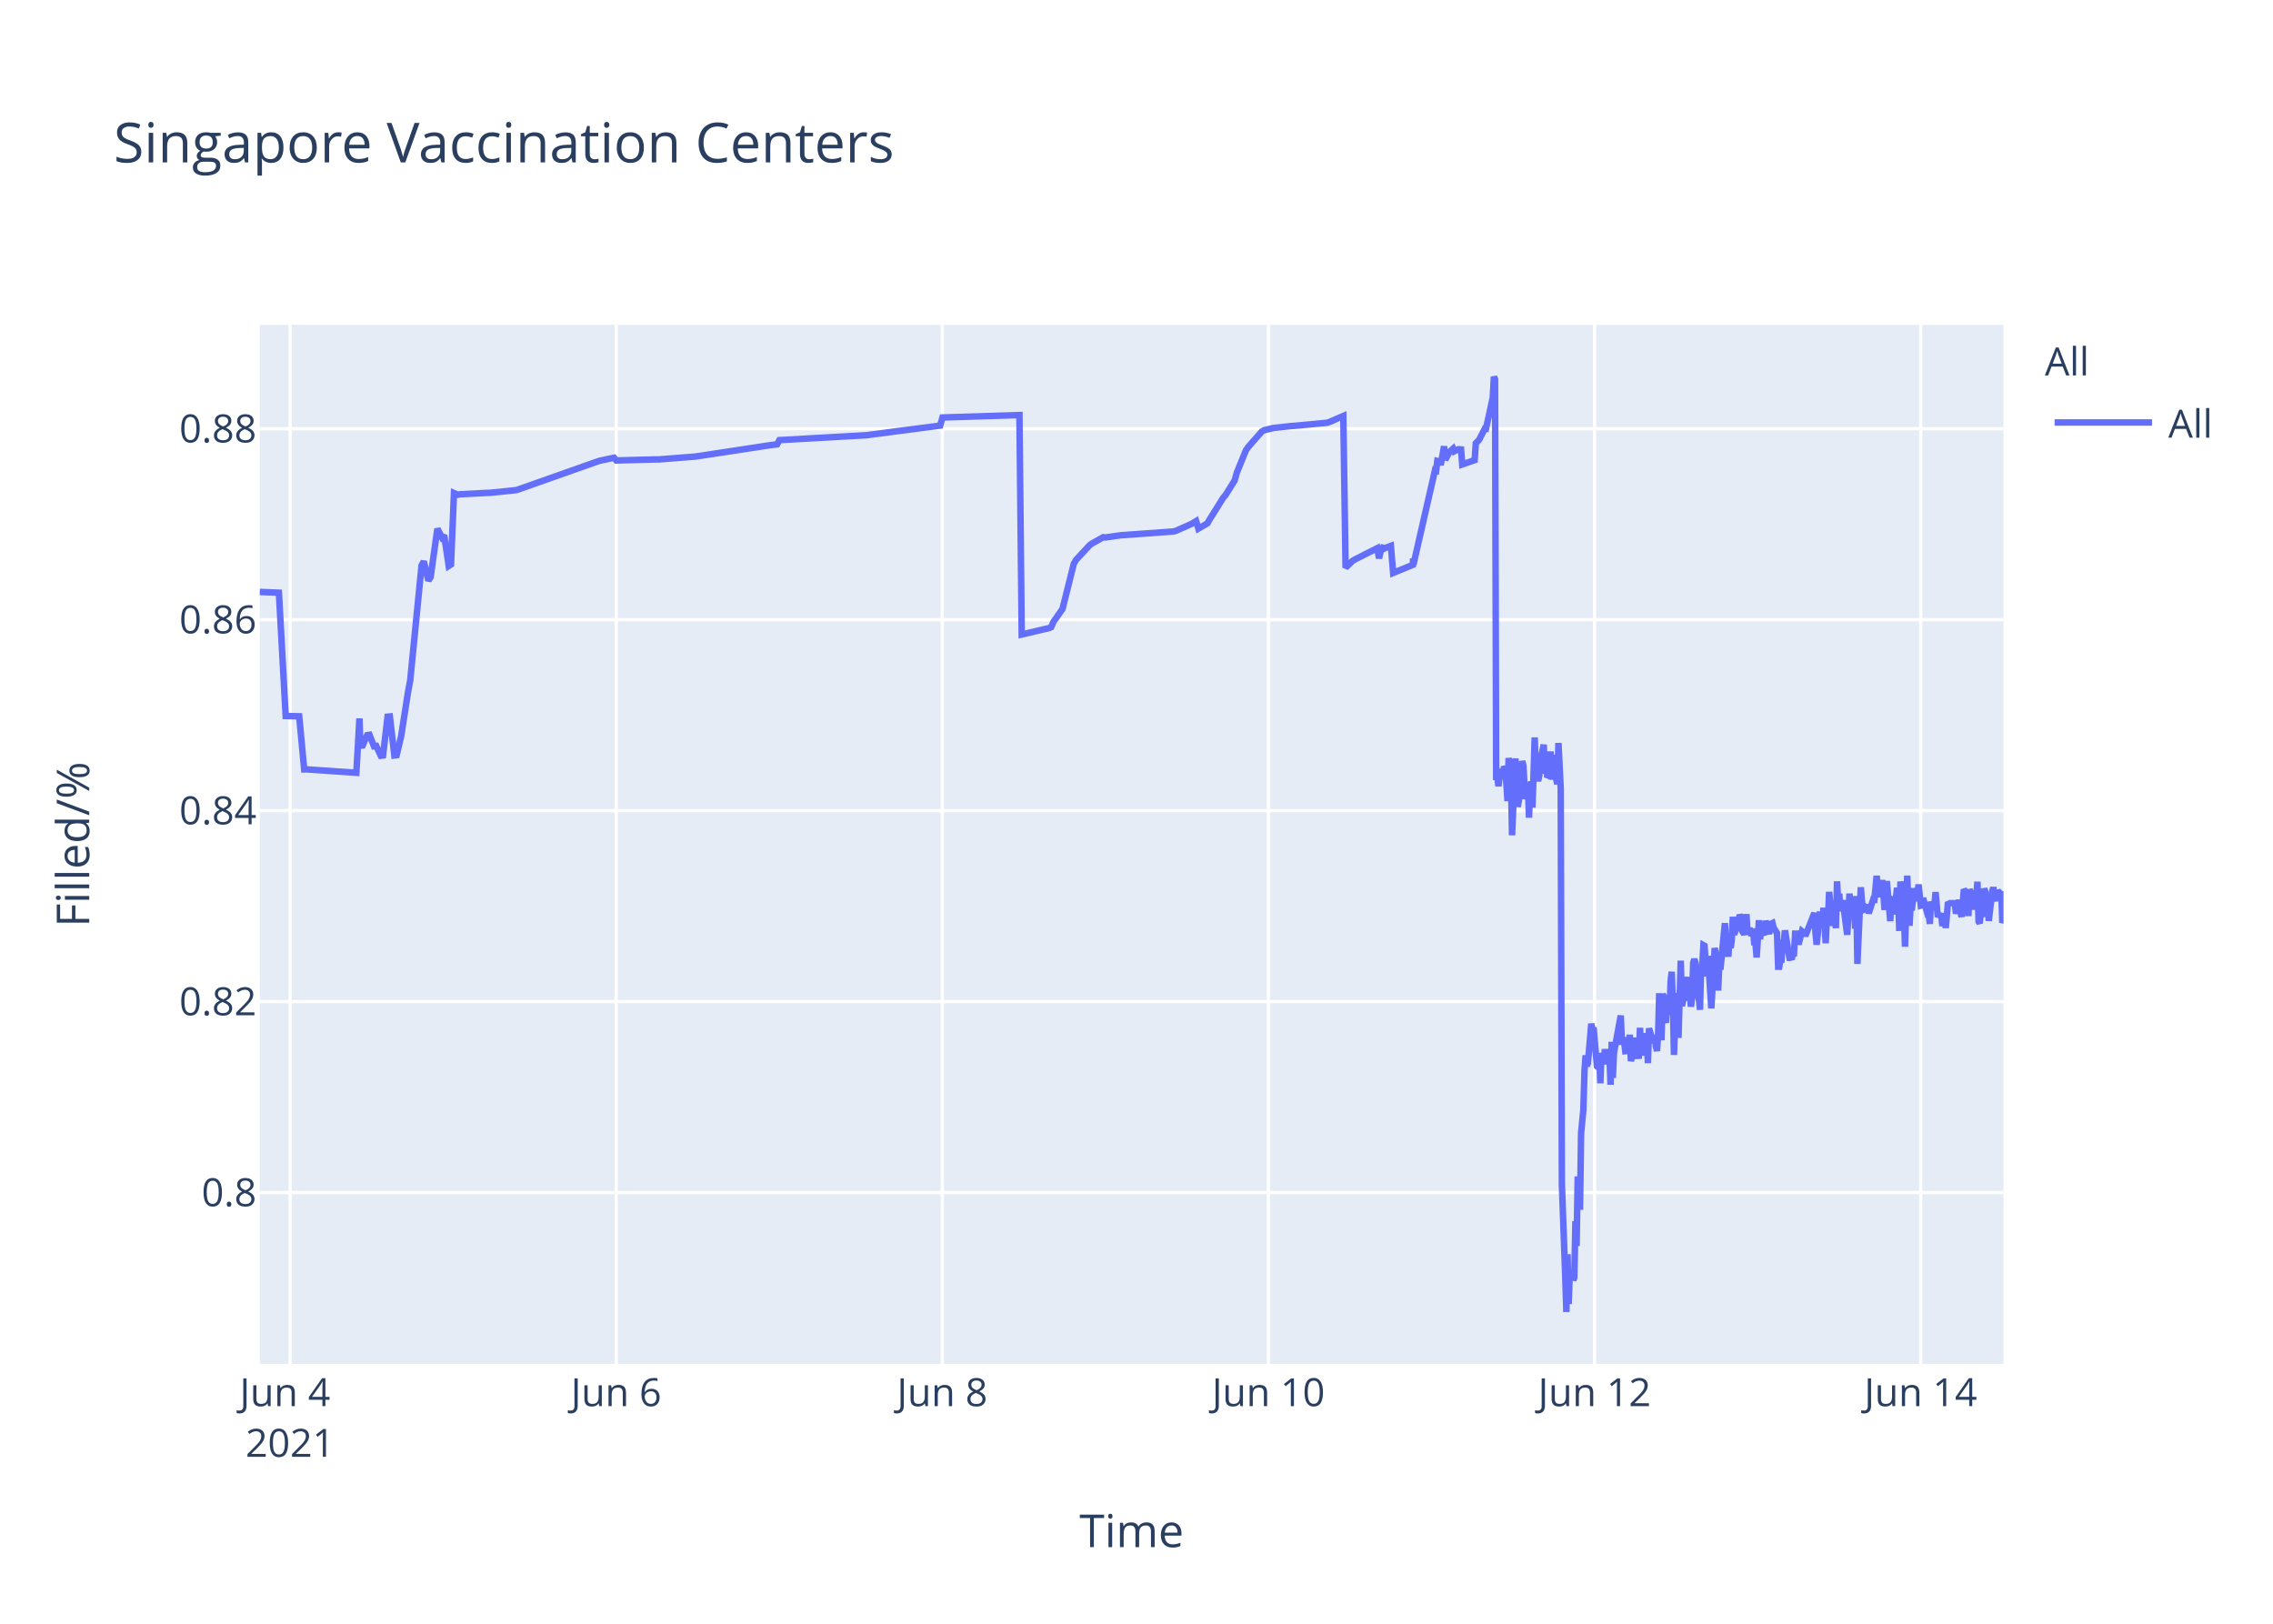
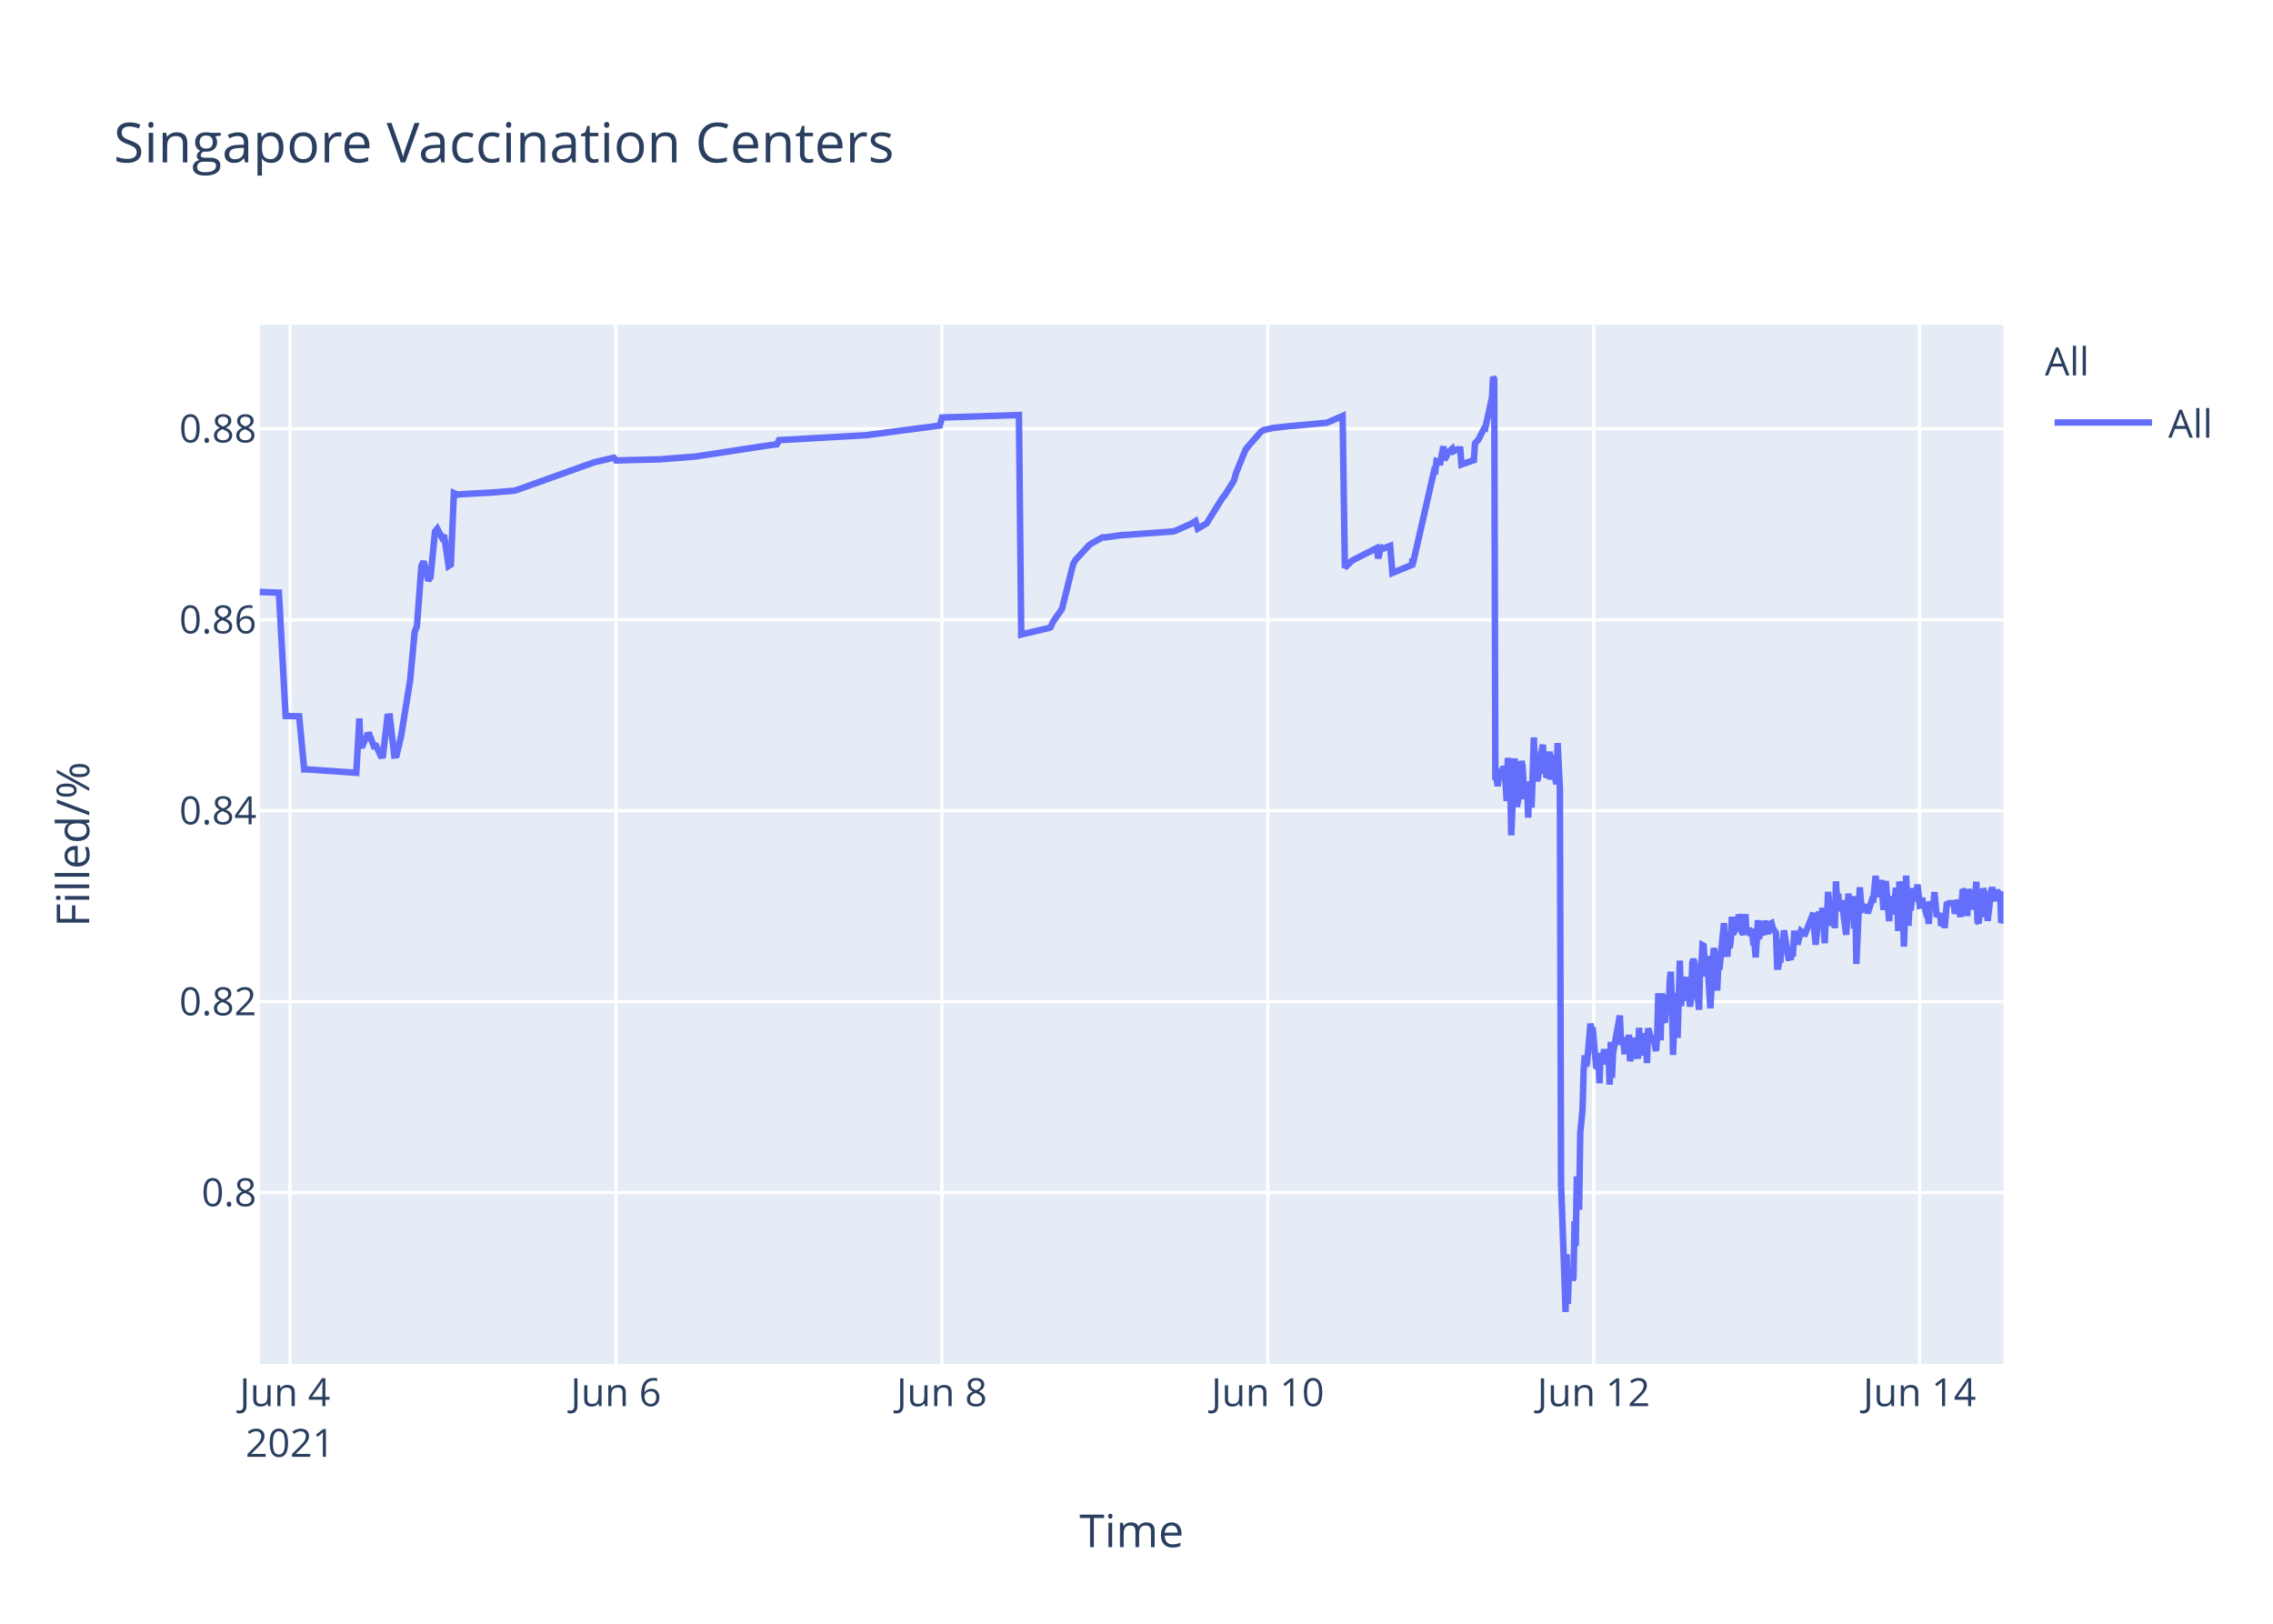
<svg xmlns="http://www.w3.org/2000/svg" class="main-svg" width="700" height="500" style="" viewBox="0 0 700 500">
  <rect x="0" y="0" width="700" height="500" style="fill: rgb(255, 255, 255); fill-opacity: 1;" />
-   <defs id="defs-159f07">
+   <defs id="defs-e1fdca">
    <g class="clips">
-       <clipPath id="clip159f07xyplot" class="plotclip">
+       <clipPath id="clipe1fdcaxyplot" class="plotclip">
        <rect width="537" height="320" />
      </clipPath>
-       <clipPath class="axesclip" id="clip159f07x">
+       <clipPath class="axesclip" id="clipe1fdcax">
        <rect x="80" y="0" width="537" height="500" />
      </clipPath>
-       <clipPath class="axesclip" id="clip159f07y">
+       <clipPath class="axesclip" id="clipe1fdcay">
        <rect x="0" y="100" width="700" height="320" />
      </clipPath>
-       <clipPath class="axesclip" id="clip159f07xy">
+       <clipPath class="axesclip" id="clipe1fdcaxy">
        <rect x="80" y="100" width="537" height="320" />
      </clipPath>
    </g>
    <g class="gradients" />
  </defs>
  <g class="bglayer">
    <rect class="bg" x="80" y="100" width="537" height="320" style="fill: rgb(229, 236, 246); fill-opacity: 1; stroke-width: 0;" />
  </g>
  <g class="layer-below">
    <g class="imagelayer" />
    <g class="shapelayer" />
  </g>
  <g class="cartesianlayer">
    <g class="subplot xy">
      <g class="layer-subplot">
        <g class="shapelayer" />
        <g class="imagelayer" />
      </g>
      <g class="gridlayer">
        <g class="x">
-           <path class="xgrid crisp" transform="translate(89.33,0)" d="M0,100v320" style="stroke: rgb(255, 255, 255); stroke-opacity: 1; stroke-width: 1px;" />
-           <path class="xgrid crisp" transform="translate(189.76,0)" d="M0,100v320" style="stroke: rgb(255, 255, 255); stroke-opacity: 1; stroke-width: 1px;" />
-           <path class="xgrid crisp" transform="translate(290.19,0)" d="M0,100v320" style="stroke: rgb(255, 255, 255); stroke-opacity: 1; stroke-width: 1px;" />
-           <path class="xgrid crisp" transform="translate(390.63,0)" d="M0,100v320" style="stroke: rgb(255, 255, 255); stroke-opacity: 1; stroke-width: 1px;" />
-           <path class="xgrid crisp" transform="translate(491.06,0)" d="M0,100v320" style="stroke: rgb(255, 255, 255); stroke-opacity: 1; stroke-width: 1px;" />
-           <path class="xgrid crisp" transform="translate(591.5,0)" d="M0,100v320" style="stroke: rgb(255, 255, 255); stroke-opacity: 1; stroke-width: 1px;" />
+           <path class="xgrid crisp" transform="translate(89.32,0)" d="M0,100v320" style="stroke: rgb(255, 255, 255); stroke-opacity: 1; stroke-width: 1px;" />
+           <path class="xgrid crisp" transform="translate(189.69,0)" d="M0,100v320" style="stroke: rgb(255, 255, 255); stroke-opacity: 1; stroke-width: 1px;" />
+           <path class="xgrid crisp" transform="translate(290.06,0)" d="M0,100v320" style="stroke: rgb(255, 255, 255); stroke-opacity: 1; stroke-width: 1px;" />
+           <path class="xgrid crisp" transform="translate(390.43,0)" d="M0,100v320" style="stroke: rgb(255, 255, 255); stroke-opacity: 1; stroke-width: 1px;" />
+           <path class="xgrid crisp" transform="translate(490.8,0)" d="M0,100v320" style="stroke: rgb(255, 255, 255); stroke-opacity: 1; stroke-width: 1px;" />
+           <path class="xgrid crisp" transform="translate(591.17,0)" d="M0,100v320" style="stroke: rgb(255, 255, 255); stroke-opacity: 1; stroke-width: 1px;" />
        </g>
        <g class="y">
          <path class="ygrid crisp" transform="translate(0,367.23)" d="M80,0h537" style="stroke: rgb(255, 255, 255); stroke-opacity: 1; stroke-width: 1px;" />
          <path class="ygrid crisp" transform="translate(0,308.43)" d="M80,0h537" style="stroke: rgb(255, 255, 255); stroke-opacity: 1; stroke-width: 1px;" />
          <path class="ygrid crisp" transform="translate(0,249.63)" d="M80,0h537" style="stroke: rgb(255, 255, 255); stroke-opacity: 1; stroke-width: 1px;" />
          <path class="ygrid crisp" transform="translate(0,190.83)" d="M80,0h537" style="stroke: rgb(255, 255, 255); stroke-opacity: 1; stroke-width: 1px;" />
          <path class="ygrid crisp" transform="translate(0,132.03)" d="M80,0h537" style="stroke: rgb(255, 255, 255); stroke-opacity: 1; stroke-width: 1px;" />
        </g>
      </g>
      <g class="zerolinelayer" />
      <path class="xlines-below" />
      <path class="ylines-below" />
      <g class="overlines-below" />
      <g class="xaxislayer-below" />
      <g class="yaxislayer-below" />
      <g class="overaxes-below" />
-       <g class="plot" transform="translate(80,100)" clip-path="url('#clip159f07xyplot')">
+       <g class="plot" transform="translate(80,100)" clip-path="url('#clipe1fdcaxyplot')">
        <g class="scatterlayer mlayer">
-           <g class="trace scatter trace3a5de6" style="stroke-miterlimit: 2; opacity: 1;">
+           <g class="trace scatter trace370b99" style="stroke-miterlimit: 2; opacity: 1;">
            <g class="fills" />
            <g class="errorbars" />
            <g class="lines">
-               <path class="js-line" d="M0,82.28L5.89,82.51L7.98,120.48L12.14,120.57L13.68,136.92L14.34,136.9L29.74,137.96L30.7,121.23L30.99,129.62L31.69,129.56L33.08,126.37L33.78,126.27L35.17,129.79L35.87,129.7L37.27,132.71L37.96,132.63L39.36,120.69L40.06,120.62L41.45,132.64L42.15,132.55L43.54,126.68L45.64,113.21L46.33,109.51L49.82,74.17L50.52,72.87L51.91,78.78L52.61,77.73L54.7,62.82L56.1,65.47L56.79,64.83L58.19,74.27L58.89,73.83L59.81,51.83L60.98,52.34L61.68,52.21L70.05,51.77L70.74,51.77L79.11,50.91L79.81,50.65L104.22,42.03L104.92,41.83L109.11,40.95L109.8,41.79L122.36,41.46L123.05,41.46L134.21,40.58L134.91,40.48L157.23,37.08L157.93,36.99L159.32,36.83L160.02,35.53L187.22,34L187.92,33.87L209.54,31.05L210.24,28.56L233.95,27.81L234.65,95.38L242.35,93.57L243.02,93.44L243.72,93.12L244.41,91.51L246.51,88.51L247.21,87.52L250.69,73.59L251.39,72.39L255.57,67.88L256.27,67.37L259.76,65.43L260.46,65.5L265.34,64.8L266.04,64.77L281.38,63.66L282.08,63.48L286.96,61.32L287.66,60.89L288.36,60.46L289.05,62.78L291.84,61.15L292.54,59.94L296.72,53.24L297.42,52.44L300.21,47.98L300.91,45.51L303.7,38.66L304.4,37.65L308.58,32.89L309.3,32.47L311.37,31.98L312.07,31.8L317.65,31.18L318.35,31.16L328.81,30.17L329.5,29.9L333.69,28.09L334.39,74.81L336.48,72.76L337.18,72.32L344.15,68.8L344.69,71.93L345.52,68.25L345.55,69.25L346.21,67.95L346.25,68.94L346.94,68.62L347.64,68.35L348.34,68.09L349.04,76.43L355.14,73.91L355.17,72.31L355.2,72.03L355.31,73.74L361.94,44.74L362.29,44.87L362.64,41.95L363.33,42.12L363.68,43.2L364.73,37.43L365.08,41.6L366.12,39.66L366.47,39.05L367.52,38.13L367.87,38.96L368.91,38.42L369.26,38.33L369.96,38.4L370.31,43.02L374.14,41.69L374.49,36.5L375.19,35.76L375.54,35.39L377.28,31.97L377.63,32.01L379.72,22.43L380.07,16L380.42,16.8L380.77,140.18L381.12,139.22L381.47,142.07L382.16,136.79L382.51,138.99L382.86,137.43L383.21,136.15L383.56,136.63L383.91,141.25L384.26,146.68L384.61,133.42L385.3,138.09L385.65,157.2L386.7,133.53L387.05,145.44L387.39,148.42L387.74,146.68L388.09,144.02L388.79,134.36L389.14,135.71L389.49,141.84L389.83,146.05L390.19,142.1L390.53,141.74L390.88,151.77L391.23,141.68L391.58,140.84L391.93,148.68L392.28,138.39L392.63,127.07L392.98,137.58L393.32,139.13L393.67,140.49L394.02,138.92L394.37,134.18L395.42,129.31L395.76,138.25L396.11,134.05L396.46,138.68L396.81,138.81L397.51,131.42L397.86,140.05L398.55,132.48L398.9,138.41L399.6,141.46L399.95,128.79L400.65,142.96L401,264.58L402.04,293.12L402.39,304L402.74,286.22L403.09,301.52L403.44,291.75L403.79,292.1L404.13,291.07L404.49,294.16L404.83,293.46L405.18,276.02L405.53,283.67L405.88,262.28L406.58,272.54L406.92,248.89L407.62,241.71L407.97,229.6L408.32,224.98L408.67,228.24L409.02,227.36L410.06,215.22L410.41,217.06L410.76,216.4L411.81,228.38L412.16,228.68L412.5,224.72L412.85,233.57L413.2,224.28L413.55,225.36L413.9,227.75L414.25,223.07L414.6,225.77L414.95,226.33L415.3,223.26L415.64,224.52L415.99,234.01L416.34,220.81L416.69,231.91L417.04,224.2L419.13,212.72L419.48,220.76L420.18,220.72L420.53,223.7L420.87,223.67L421.22,219.37L421.57,223.08L421.92,218.62L422.27,226.76L422.62,225.2L422.97,224.19L423.32,219.51L423.66,225.16L424.71,225.11L425.06,216.49L425.41,225.05L425.76,220.43L426.1,220.57L426.45,218.19L426.8,220.92L427.15,219.84L427.5,227.36L427.85,216.65L428.89,220.31L429.24,220.98L429.59,218.78L429.94,222.11L430.29,223.64L430.64,218.66L430.98,205.85L431.34,215.25L431.68,220.32L432.03,206.18L432.38,206.81L432.73,214.16L433.08,214.11L433.43,206.99L434.13,212.47L434.48,202.23L434.83,199.24L435.18,208.71L435.52,224.84L435.87,215.2L436.22,214.49L436.57,205.74L436.91,219.6L437.61,195.82L437.96,209.77L438.31,208.24L438.66,203.32L439.01,202.05L439.35,205.17L439.71,200.81L440.05,208.16L440.4,206.35L440.75,209.96L441.1,207.44L441.45,196.45L441.8,195.36L442.15,196.45L442.49,201.41L443.54,210.92L443.89,197.09L444.24,197.31L444.59,191.05L444.93,191.24L445.28,196.07L445.63,200.65L445.98,194.37L447.03,210.5L447.38,204.27L448.07,191.94L448.42,193.62L448.77,197L449.12,205.03L449.47,197.14L449.82,198.57L451.21,184.28L451.56,189.51L452.26,194.59L452.61,189.23L452.96,191.91L453.3,189.81L453.65,182.31L454,187.7L454.35,187L454.7,183.28L455.05,186.18L455.4,185.69L455.75,181.61L456.1,182.61L456.45,186.54L457.14,187.68L457.49,186.58L457.84,181.49L458.19,187.81L458.89,185.81L459.24,187.22L459.94,187L460.28,190.98L460.63,190.65L460.98,194.82L461.33,189.57L461.68,183.36L462.02,189.2L462.37,186.45L463.42,187.85L463.77,183.53L464.82,187.65L465.16,184.59L465.86,184.25L466.21,185.71L467.25,187.29L467.6,197.68L467.95,197.68L468.3,195.53L468.65,195.52L469,190.33L469.35,190.33L469.7,186.49L471.09,194.95L471.44,194.95L471.79,195.4L472.14,193.58L472.49,193.58L472.83,187.5L473.53,187.5L473.88,190.84L474.93,186.75L475.28,187.03L475.62,187.03L475.97,188.23L478.76,181.13L479.11,187.27L479.46,190.9L479.81,187.7L480.16,181.79L480.51,180.91L480.85,182.93L481.2,184.81L481.55,179.55L482.25,190.44L482.6,182.8L482.95,183.07L483.3,174.64L484.34,185.09L484.69,181.21L485.04,181.99L485.39,185.79L485.74,171.39L486.09,177.83L486.43,175.21L486.78,180.5L487.13,179.53L487.48,177.22L488.87,187.84L489.22,182.58L489.57,175.16L489.92,180.33L490.27,178.23L490.97,176.4L491.32,185.95L491.66,175.93L492.01,196.82L493.06,173.22L493.41,177.47L493.76,180.21L494.11,180.03L494.46,179.15L495.15,179.35L495.5,181.21L496.9,176.9L497.25,176.97L497.94,169.69L498.29,173.52L498.64,176.28L498.99,172.21L499.34,173.97L499.69,171L500.38,180.19L500.73,175.33L501.08,171.32L502.13,183.64L502.48,176L503.52,181.54L503.87,176.71L504.22,173.38L504.57,176.61L504.92,186.68L505.27,171.47L505.61,173.34L505.96,176.71L506.31,180.06L506.67,191.51L507.36,169.64L507.71,179.24L508.06,185.08L508.4,178.84L508.75,180.35L509.45,173.52L510.02,177.41L510.5,175.84L510.85,172.35L511.54,178.87L511.89,178.77L512.24,176.54L513.29,180.35L513.64,181.62L513.99,181.6L514.33,184.49L514.68,177.62L515.03,178.94L515.38,178.93L515.73,178.92L516.08,174.71L516.77,182.31L517.13,181.81L517.48,181.81L517.82,181.29L518.17,185.14L518.87,181.68L519.22,185.76L519.91,177.83L520.26,178.11L520.61,178.11L522.01,178.1L522.36,181.35L523.4,177.13L523.75,180.97L524.1,182.3L524.45,178.08L524.8,173.89L525.14,174.32L525.49,178.07L525.84,178.06L526.19,182.07L526.54,173.86L526.89,174.82L527.24,179.2L527.93,175.06L528.28,180.13L528.98,171.51L529.33,183.74L529.68,184.31L530.02,181.03L530.37,176.05L530.72,182.38L531.07,173.59L531.42,174.64L531.77,179.55L532.12,177.66L532.47,183.56L533.51,174.61L533.86,173.28L534.91,177.46L535.26,174.3L535.61,174.68L535.96,176.52L536.3,174.45L536.65,184.13L537,183.4" style="vector-effect: non-scaling-stroke; fill: none; stroke: rgb(99, 110, 250); stroke-opacity: 1; stroke-width: 2px; opacity: 1;" />
+               <path class="js-line" d="M0,82.28L5.89,82.51L7.97,120.48L12.13,120.57L13.68,136.92L14.33,136.9L29.72,137.96L30.68,121.23L30.97,129.62L31.67,129.56L33.06,126.37L33.76,126.27L35.15,129.79L35.85,129.7L37.24,132.71L37.94,132.63L39.33,120.69L40.03,120.62L41.42,132.64L42.12,132.55L43.52,126.68L46.3,109.51L47.7,94.58L48.39,92.89L49.79,74.17L50.48,72.87L51.88,78.78L52.58,77.73L53.97,63.68L54.67,62.82L56.06,65.47L56.76,64.83L58.15,74.27L58.85,73.83L59.77,51.83L60.94,52.34L61.64,52.21L69.3,51.78L70,51.77L78.36,51.11L79.06,50.91L102.76,42.44L103.46,42.24L109.03,40.95L109.73,41.79L122.28,41.46L122.97,41.46L134.13,40.58L134.82,40.48L157.13,37.08L157.82,36.99L159.22,36.83L159.92,35.53L187.1,34L187.79,33.87L209.41,31.05L210.1,28.56L233.8,27.81L234.5,95.38L242.19,93.57L242.86,93.44L243.56,93.12L244.26,91.51L246.35,88.51L247.05,87.52L250.53,73.59L251.23,72.39L255.41,67.88L256.11,67.37L259.59,65.43L260.29,65.5L265.17,64.8L265.87,64.77L281.2,63.66L281.89,63.48L286.77,61.32L287.47,60.89L288.17,60.46L288.86,62.78L291.65,61.15L292.35,59.94L296.53,53.24L297.23,52.44L300.02,47.98L300.71,45.51L303.5,38.66L304.2,37.65L308.38,32.89L309.1,32.47L311.17,31.98L311.87,31.8L317.44,31.18L318.14,31.16L328.59,30.17L329.29,29.9L333.47,28.09L334.17,74.81L336.26,72.76L336.96,72.32L343.93,68.8L344.46,71.93L345.29,68.25L345.32,69.25L345.99,67.95L346.02,68.94L346.72,68.62L347.42,68.35L348.11,68.09L348.81,76.43L354.91,73.91L354.94,72.31L354.97,72.03L355.08,73.74L361.7,44.74L362.05,44.87L362.4,41.95L363.1,42.12L363.45,43.2L364.49,37.43L364.84,41.6L365.88,39.66L366.23,39.05L367.28,38.13L367.63,38.96L368.67,38.42L369.02,38.33L369.72,38.4L370.07,43.02L373.9,41.69L374.25,36.5L374.95,35.76L375.29,35.39L377.04,31.97L377.38,32.01L379.48,22.43L379.82,16L380.17,16.8L380.52,140.18L380.87,139.22L381.22,142.07L381.92,136.79L382.27,138.99L382.61,137.43L382.96,136.15L383.31,136.63L383.66,141.25L384.01,146.68L384.36,133.42L385.05,138.09L385.4,157.2L386.45,133.53L386.79,145.44L387.14,148.42L387.49,146.68L387.84,144.02L388.54,134.36L388.88,135.71L389.23,141.84L389.58,146.05L389.93,142.1L390.28,141.74L390.63,151.77L390.98,141.68L391.32,140.84L391.67,148.68L392.02,138.39L392.37,127.07L392.72,137.58L393.07,139.13L393.42,140.49L393.76,138.92L394.11,134.18L395.16,129.31L395.51,138.25L395.86,134.05L396.2,138.68L396.55,138.81L397.25,131.42L397.6,140.05L398.29,132.48L398.65,138.41L399.34,141.46L399.69,128.79L400.39,142.96L400.74,264.58L401.78,293.12L402.13,304L402.48,286.22L402.83,301.52L403.18,291.75L403.52,292.1L403.87,291.07L404.22,294.16L404.57,293.46L404.92,276.02L405.27,283.67L405.61,262.28L406.31,272.54L406.66,248.89L407.36,241.71L407.7,229.6L408.05,224.98L408.4,228.24L408.75,227.36L409.8,215.22L410.14,217.06L410.49,216.4L411.54,228.38L411.89,228.68L412.23,224.72L412.58,233.57L412.93,224.28L413.28,225.36L413.63,227.75L413.98,223.07L414.33,225.77L414.68,226.33L415.03,223.26L415.37,224.52L415.72,234.01L416.07,220.81L416.42,231.91L416.77,224.2L418.86,212.72L419.21,220.76L419.91,220.72L420.25,223.7L420.6,223.67L420.95,219.37L421.3,223.08L421.64,218.62L421.99,226.76L422.34,225.2L422.69,224.19L423.04,219.51L423.39,225.16L424.43,225.11L424.78,216.49L425.13,225.05L425.48,220.43L425.83,220.57L426.18,218.19L426.52,220.92L426.88,219.84L427.22,227.36L427.57,216.65L428.62,220.31L428.96,220.98L429.31,218.78L429.66,222.11L430.01,223.64L430.36,218.66L430.7,205.85L431.06,215.25L431.4,220.32L431.75,206.18L432.1,206.81L432.45,214.16L432.8,214.11L433.15,206.99L433.85,212.47L434.19,202.23L434.54,199.24L434.89,208.71L435.24,224.84L435.58,215.2L435.93,214.49L436.28,205.74L436.63,219.6L437.33,195.82L437.68,209.77L438.72,202.05L439.07,205.17L439.42,200.81L439.77,208.16L440.11,206.35L440.46,209.96L440.81,207.44L441.16,196.45L441.51,195.36L441.86,196.45L442.21,201.41L443.25,210.92L443.6,197.09L443.95,197.31L444.3,191.05L444.65,191.24L444.99,196.07L445.34,200.65L445.69,194.37L446.74,210.5L447.08,204.27L447.78,191.94L448.13,193.62L448.48,197L448.83,205.03L449.18,197.14L449.52,198.57L450.92,184.28L451.27,189.51L451.96,194.59L452.31,189.23L452.66,191.91L453.01,189.81L453.36,182.31L453.71,187.7L454.06,187L454.4,183.28L454.75,186.18L455.1,185.69L455.46,181.61L455.8,182.61L456.15,186.54L456.85,187.68L457.19,186.58L457.54,181.49L457.89,187.81L458.59,185.81L458.94,187.22L459.64,187L459.99,190.98L460.33,190.65L460.68,194.82L461.03,189.57L461.38,183.36L461.72,189.2L462.07,186.45L463.12,187.85L463.47,183.53L464.51,187.65L464.86,184.59L465.56,184.25L465.91,185.71L466.95,187.29L467.3,197.68L467.65,197.68L468,195.53L468.35,195.52L468.69,190.33L469.04,190.33L469.39,186.49L470.79,194.95L471.13,194.95L471.48,195.4L471.83,193.58L472.18,193.58L472.53,187.5L473.22,187.5L473.57,190.84L474.62,186.75L474.97,187.03L475.32,187.03L475.66,188.23L478.45,181.13L478.8,187.27L479.15,190.9L479.5,187.7L479.84,181.79L480.19,180.91L480.54,182.93L480.89,184.81L481.24,179.55L481.94,190.44L482.29,182.8L482.64,183.07L482.98,174.64L484.03,185.09L484.37,181.21L484.72,181.99L485.07,185.79L485.42,171.39L485.77,177.83L486.12,175.21L486.47,180.5L486.82,179.53L487.16,177.22L488.56,187.84L488.91,182.58L489.25,175.16L489.6,180.33L489.95,178.23L490.65,176.4L491,185.95L491.34,175.93L491.69,196.82L492.74,173.22L493.09,177.47L493.44,180.21L493.78,180.03L494.13,179.15L494.83,179.35L495.18,181.21L496.57,176.9L496.92,176.97L497.62,169.69L497.97,173.52L498.32,176.28L498.66,172.21L499.01,173.97L499.36,171L500.06,180.19L500.41,175.33L500.75,171.32L501.8,183.64L502.15,176L503.19,181.54L503.54,176.71L503.89,173.38L504.24,176.61L504.59,186.68L504.94,171.47L505.29,173.34L505.63,176.71L505.98,180.06L506.34,191.51L507.03,169.64L507.38,179.24L507.73,185.08L508.07,178.84L508.42,180.35L509.12,173.52L509.69,177.41L510.17,175.84L510.51,172.35L511.21,178.87L511.56,178.77L511.91,176.54L512.95,180.35L513.3,181.62L513.65,181.6L514,184.49L514.35,177.62L514.7,178.94L515.05,178.93L515.39,178.92L515.74,174.71L516.44,182.31L516.79,181.81L517.14,181.81L517.49,181.29L517.83,185.14L518.53,181.68L518.88,185.76L519.58,177.83L519.92,178.11L520.27,178.11L521.67,178.1L522.02,181.35L523.06,177.13L523.41,180.97L523.76,182.3L524.11,178.08L524.45,173.89L524.8,174.32L525.15,178.07L525.5,178.06L525.85,182.07L526.2,173.86L526.54,174.82L526.89,179.2L527.59,175.06L527.94,180.13L528.64,171.51L528.98,183.74L529.33,184.31L529.68,181.03L530.03,176.05L530.38,182.38L530.73,173.59L531.08,174.64L531.42,179.55L531.77,177.66L532.12,183.56L533.17,174.61L533.51,173.28L534.56,177.46L534.91,174.3L535.26,174.68L535.62,176.52L535.95,174.45L536.3,184.13L536.65,183.4L537,178.51" style="vector-effect: non-scaling-stroke; fill: none; stroke: rgb(99, 110, 250); stroke-opacity: 1; stroke-width: 2px; opacity: 1;" />
            </g>
            <g class="points" />
            <g class="text" />
          </g>
        </g>
      </g>
      <g class="overplot" />
      <path class="xlines-above crisp" d="M0,0" style="fill: none;" />
      <path class="ylines-above crisp" d="M0,0" style="fill: none;" />
      <g class="overlines-above" />
      <g class="xaxislayer-above">
        <g class="xtick">
-           <text text-anchor="middle" x="0" y="433" transform="translate(89.33,0)" style="font-family: 'Open Sans', verdana, arial, sans-serif; font-size: 12px; fill: rgb(42, 63, 95); fill-opacity: 1; white-space: pre;">
+           <text text-anchor="middle" x="0" y="433" transform="translate(89.32,0)" style="font-family: 'Open Sans', verdana, arial, sans-serif; font-size: 12px; fill: rgb(42, 63, 95); fill-opacity: 1; white-space: pre;">
            <tspan class="line" dy="0em" x="0" y="433">Jun 4</tspan>
            <tspan class="line" dy="1.3em" x="0" y="433">2021</tspan>
          </text>
        </g>
        <g class="xtick">
-           <text text-anchor="middle" x="0" y="433" transform="translate(189.76,0)" style="font-family: 'Open Sans', verdana, arial, sans-serif; font-size: 12px; fill: rgb(42, 63, 95); fill-opacity: 1; white-space: pre;">Jun 6</text>
+           <text text-anchor="middle" x="0" y="433" transform="translate(189.69,0)" style="font-family: 'Open Sans', verdana, arial, sans-serif; font-size: 12px; fill: rgb(42, 63, 95); fill-opacity: 1; white-space: pre;">Jun 6</text>
        </g>
        <g class="xtick">
-           <text text-anchor="middle" x="0" y="433" transform="translate(290.19,0)" style="font-family: 'Open Sans', verdana, arial, sans-serif; font-size: 12px; fill: rgb(42, 63, 95); fill-opacity: 1; white-space: pre;">Jun 8</text>
+           <text text-anchor="middle" x="0" y="433" transform="translate(290.06,0)" style="font-family: 'Open Sans', verdana, arial, sans-serif; font-size: 12px; fill: rgb(42, 63, 95); fill-opacity: 1; white-space: pre;">Jun 8</text>
        </g>
        <g class="xtick">
-           <text text-anchor="middle" x="0" y="433" transform="translate(390.63,0)" style="font-family: 'Open Sans', verdana, arial, sans-serif; font-size: 12px; fill: rgb(42, 63, 95); fill-opacity: 1; white-space: pre;">Jun 10</text>
+           <text text-anchor="middle" x="0" y="433" transform="translate(390.43,0)" style="font-family: 'Open Sans', verdana, arial, sans-serif; font-size: 12px; fill: rgb(42, 63, 95); fill-opacity: 1; white-space: pre;">Jun 10</text>
        </g>
        <g class="xtick">
-           <text text-anchor="middle" x="0" y="433" transform="translate(491.06,0)" style="font-family: 'Open Sans', verdana, arial, sans-serif; font-size: 12px; fill: rgb(42, 63, 95); fill-opacity: 1; white-space: pre;">Jun 12</text>
+           <text text-anchor="middle" x="0" y="433" transform="translate(490.8,0)" style="font-family: 'Open Sans', verdana, arial, sans-serif; font-size: 12px; fill: rgb(42, 63, 95); fill-opacity: 1; white-space: pre;">Jun 12</text>
        </g>
        <g class="xtick">
-           <text text-anchor="middle" x="0" y="433" transform="translate(591.5,0)" style="font-family: 'Open Sans', verdana, arial, sans-serif; font-size: 12px; fill: rgb(42, 63, 95); fill-opacity: 1; white-space: pre;">Jun 14</text>
+           <text text-anchor="middle" x="0" y="433" transform="translate(591.17,0)" style="font-family: 'Open Sans', verdana, arial, sans-serif; font-size: 12px; fill: rgb(42, 63, 95); fill-opacity: 1; white-space: pre;">Jun 14</text>
        </g>
      </g>
      <g class="yaxislayer-above">
        <g class="ytick">
          <text text-anchor="end" x="79" y="4.2" transform="translate(0,367.23)" style="font-family: 'Open Sans', verdana, arial, sans-serif; font-size: 12px; fill: rgb(42, 63, 95); fill-opacity: 1; white-space: pre;">0.8</text>
        </g>
        <g class="ytick">
          <text text-anchor="end" x="79" y="4.2" transform="translate(0,308.43)" style="font-family: 'Open Sans', verdana, arial, sans-serif; font-size: 12px; fill: rgb(42, 63, 95); fill-opacity: 1; white-space: pre;">0.82</text>
        </g>
        <g class="ytick">
          <text text-anchor="end" x="79" y="4.2" transform="translate(0,249.63)" style="font-family: 'Open Sans', verdana, arial, sans-serif; font-size: 12px; fill: rgb(42, 63, 95); fill-opacity: 1; white-space: pre;">0.84</text>
        </g>
        <g class="ytick">
          <text text-anchor="end" x="79" y="4.2" transform="translate(0,190.83)" style="font-family: 'Open Sans', verdana, arial, sans-serif; font-size: 12px; fill: rgb(42, 63, 95); fill-opacity: 1; white-space: pre;">0.86</text>
        </g>
        <g class="ytick">
          <text text-anchor="end" x="79" y="4.2" transform="translate(0,132.03)" style="font-family: 'Open Sans', verdana, arial, sans-serif; font-size: 12px; fill: rgb(42, 63, 95); fill-opacity: 1; white-space: pre;">0.88</text>
        </g>
      </g>
      <g class="overaxes-above" />
    </g>
  </g>
  <g class="polarlayer" />
  <g class="ternarylayer" />
  <g class="geolayer" />
  <g class="funnelarealayer" />
  <g class="pielayer" />
  <g class="treemaplayer" />
  <g class="sunburstlayer" />
  <g class="glimages" />
-   <defs id="topdefs-159f07">
+   <defs id="topdefs-e1fdca">
    <g class="clips" />
-     <clipPath id="legend159f07">
+     <clipPath id="legende1fdca">
      <rect width="60" height="45" x="0" y="0" />
    </clipPath>
  </defs>
  <g class="layer-above">
    <g class="imagelayer" />
    <g class="shapelayer" />
  </g>
  <g class="infolayer">
    <g class="legend" pointer-events="all" transform="translate(627.74,100)">
      <rect class="bg" shape-rendering="crispEdges" width="60" height="45" x="0" y="0" style="stroke: rgb(68, 68, 68); stroke-opacity: 1; fill: rgb(255, 255, 255); fill-opacity: 1; stroke-width: 0px;" />
-       <g class="scrollbox" transform="" clip-path="url('#legend159f07')">
+       <g class="scrollbox" transform="" clip-path="url('#legende1fdca')">
        <text class="legendtitletext" text-anchor="start" x="2" y="15.6" style="font-family: 'Open Sans', verdana, arial, sans-serif; font-size: 12px; fill: rgb(42, 63, 95); fill-opacity: 1; white-space: pre;">All</text>
        <g class="groups" transform="">
          <g class="traces" transform="translate(0,30.1)" style="opacity: 1;">
            <text class="legendtext" text-anchor="start" x="40" y="4.68" style="font-family: 'Open Sans', verdana, arial, sans-serif; font-size: 12px; fill: rgb(42, 63, 95); fill-opacity: 1; white-space: pre;">All</text>
            <g class="layers" style="opacity: 1;">
              <g class="legendfill" />
              <g class="legendlines">
                <path class="js-line" d="M5,0h30" style="fill: none; stroke: rgb(99, 110, 250); stroke-opacity: 1; stroke-width: 2px;" />
              </g>
              <g class="legendsymbols">
                <g class="legendpoints" />
              </g>
            </g>
            <rect class="legendtoggle" x="0" y="-9.5" width="54.891" height="19" style="fill: rgb(0, 0, 0); fill-opacity: 0;" />
          </g>
        </g>
      </g>
      <rect class="scrollbar" rx="20" ry="3" width="0" height="0" x="0" y="0" style="fill: rgb(128, 139, 164); fill-opacity: 1;" />
    </g>
    <g class="g-gtitle">
      <text class="gtitle" x="35" y="50" text-anchor="start" dy="0em" style="font-family: 'Open Sans', verdana, arial, sans-serif; font-size: 17px; fill: rgb(42, 63, 95); opacity: 1; font-weight: normal; white-space: pre;">Singapore Vaccination Centers</text>
    </g>
    <g class="g-xtitle">
      <text class="xtitle" x="348.5" y="476.409" text-anchor="middle" style="font-family: 'Open Sans', verdana, arial, sans-serif; font-size: 14px; fill: rgb(42, 63, 95); opacity: 1; font-weight: normal; white-space: pre;">Time</text>
    </g>
    <g class="g-ytitle">
      <text class="ytitle" transform="rotate(-90,27.48125,260)" x="27.481" y="260" text-anchor="middle" style="font-family: 'Open Sans', verdana, arial, sans-serif; font-size: 14px; fill: rgb(42, 63, 95); opacity: 1; font-weight: normal; white-space: pre;">Filled/%</text>
    </g>
  </g>
</svg>
